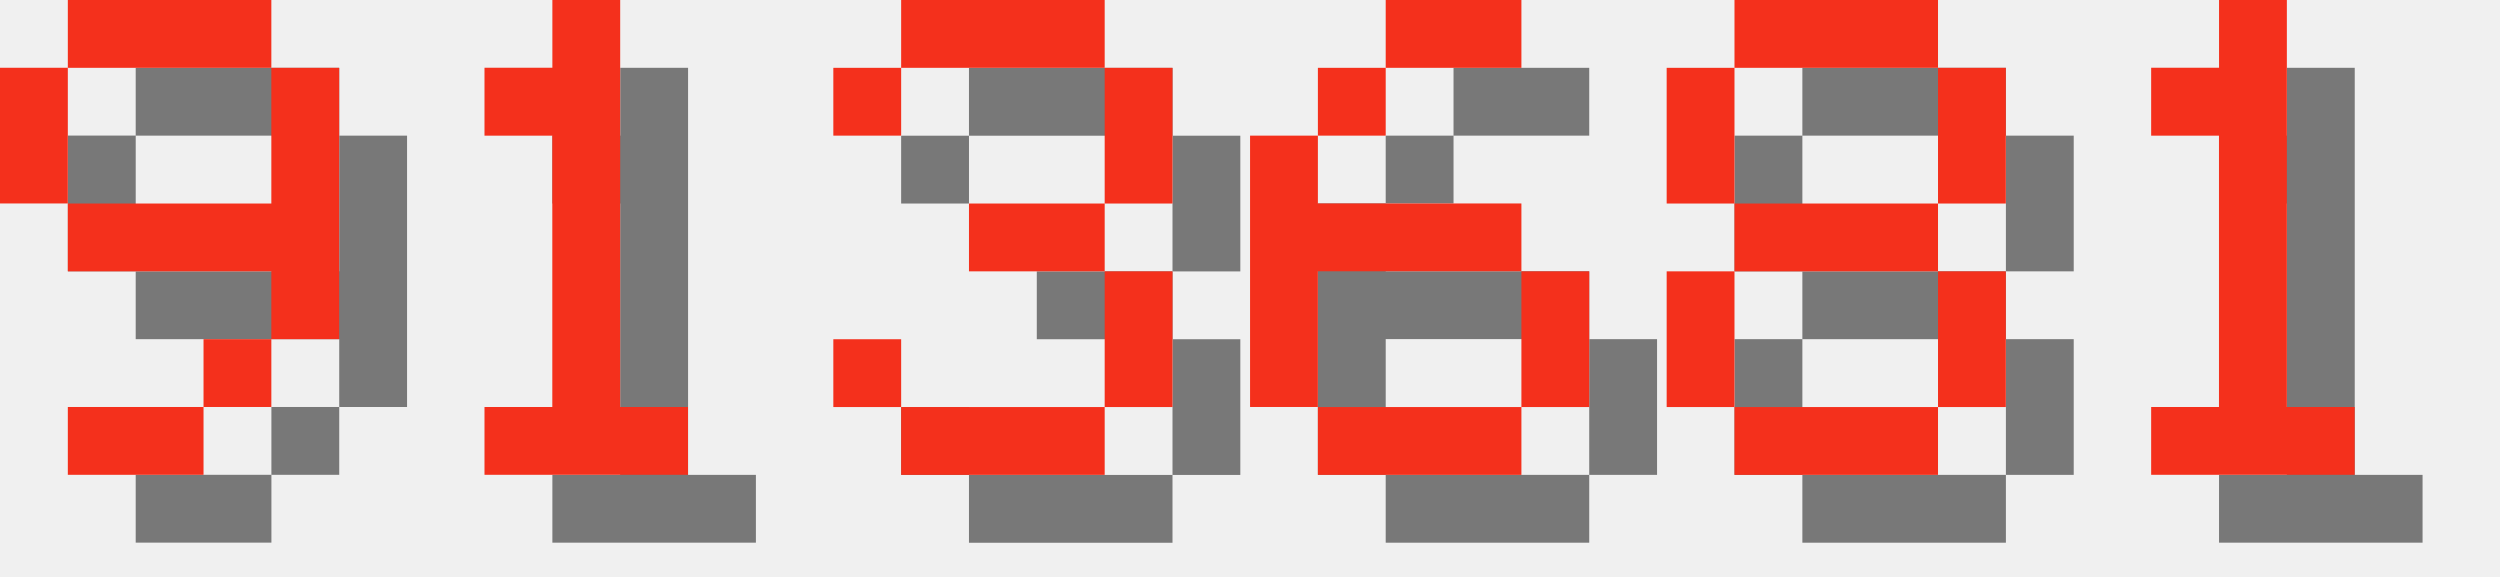
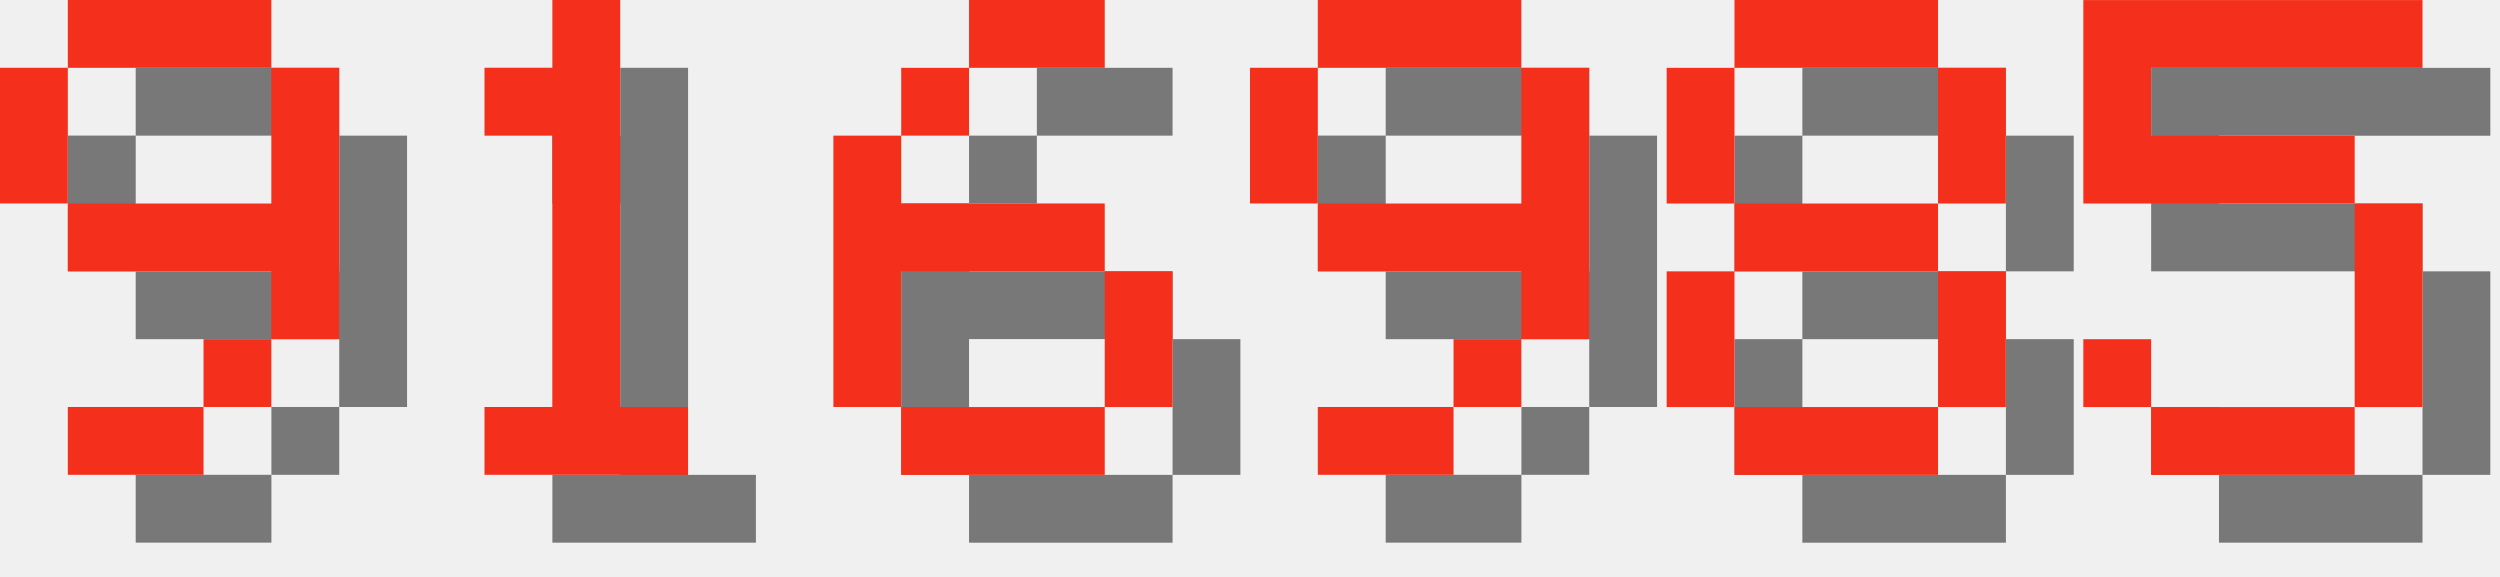
<svg xmlns="http://www.w3.org/2000/svg" version="1.1" width="156.0" height="36">
  <style>
        .text-foreground {
            fill: #F4301C;
        }
        .text-shadow {
            fill: #000000;
            fill-opacity: 0.5;
        }
    </style>
  <g class="digit" id="digit_9" transform="translate(0.0, 0), scale(4)">
    <path id="digit_9_shadow" class="text-shadow" d="m2.117 1.058v1.058h3.175v-1.058h-3.175zm3.175 1.058v2.117h-3.175v1.058h3.175v1.058h1.058v-4.233h-1.058zm0 4.233h-1.058v1.058h1.058v-1.058zm-1.058 1.058h-2.117v1.058h2.117v-1.058zm-2.117-3.175v-2.117h-1.058v2.117h1.058z" fill-opacity=".5" style="paint-order:stroke fill markers" />
    <path id="digit_9_fg" class="text-foreground" d="m1.058 0v1.058h3.175v-1.058h-3.175zm3.175 1.058v2.117h-3.175v1.058h3.175v1.058h1.058v-4.233h-1.058zm0 4.233h-1.058v1.058h1.058v-1.058zm-1.058 1.058h-2.117v1.058h2.117v-1.058zm-2.117-3.175v-2.117h-1.058v2.117h1.058z" fill="#fff" style="paint-order:stroke fill markers" />
  </g>
  <g class="digit" id="digit_1" transform="translate(26.0, 0), scale(4)">
    <path id="digit_1_shadow" class="text-shadow" d="m2.117 2.117v1.058h1.058v4.233h-1.058v1.058h3.175v-1.058h-1.058v-6.35h-1.058v1.058h-1.058z" fill-opacity=".5" style="paint-order:stroke fill markers" />
    <path id="digit_1_fg" class="text-foreground" d="m1.058 1.058v1.058h1.058v4.233h-1.058v1.058h3.175v-1.058h-1.058v-6.35h-1.058v1.058h-1.058z" fill="#fff" style="paint-order:stroke fill markers" />
  </g>
-   <g class="digit" id="digit_3" transform="translate(52.0, 0), scale(4)">
-     <path id="digit_3_shadow" class="text-shadow" d="m1.058 2.117v1.058h1.058v-1.058h3.175v2.117h-2.117v1.058h2.117v2.117h-3.175v-1.058h-1.058v1.058h1.058v1.058h3.175v-1.058h1.058v-2.117h-1.058v-1.058h1.058v-2.117h-1.058v-1.058h-3.175v1.058h-1.058z" fill-opacity=".5" style="paint-order:stroke fill markers" />
-     <path id="digit_3_fg" class="text-foreground" d="m0 1.058v1.058h1.058v-1.058h3.175v2.117h-2.117v1.058h2.117v2.117h-3.175v-1.058h-1.058v1.058h1.058v1.058h3.175v-1.058h1.058v-2.117h-1.058v-1.058h1.058v-2.117h-1.058v-1.058h-3.175v1.058h-1.058z" fill="#fff" style="paint-order:stroke fill markers" />
-   </g>
-   <g class="digit" id="digit_6" transform="translate(78.0, 0), scale(4)">
+   <g class="digit" id="digit_6" transform="translate(52.0, 0), scale(4)">
    <path id="digit_6_shadow" class="text-shadow" d="m3.175 1.058v1.058h2.117v-1.058h-2.117zm0 1.058h-1.058v1.058h1.058v-1.058zm-1.058 1.058h-1.058v4.233h1.058v-2.117h3.175v-1.058h-3.175v-1.058zm3.175 2.117v2.117h1.058v-2.117h-1.058zm0 2.117h-3.175v1.058h3.175v-1.058z" fill-opacity=".5" style="paint-order:stroke fill markers" />
    <path id="digit_6_fg" class="text-foreground" d="m2.117 0v1.058h2.117v-1.058h-2.117zm0 1.058h-1.058v1.058h1.058v-1.058zm-1.058 1.058h-1.058v4.233h1.058v-2.117h3.175v-1.058h-3.175v-1.058zm3.175 2.117v2.117h1.058v-2.117h-1.058zm0 2.117h-3.175v1.058h3.175v-1.058z" fill="#fff" style="paint-order:stroke fill markers" />
+   </g>
+   <g class="digit" id="digit_9" transform="translate(78.0, 0), scale(4)">
+     <path id="digit_9_shadow" class="text-shadow" d="m2.117 1.058v1.058h3.175v-1.058h-3.175zm3.175 1.058v2.117h-3.175v1.058h3.175v1.058h1.058v-4.233h-1.058zm0 4.233h-1.058v1.058h1.058v-1.058zm-1.058 1.058h-2.117v1.058h2.117v-1.058zm-2.117-3.175v-2.117h-1.058v2.117h1.058z" fill-opacity=".5" style="paint-order:stroke fill markers" />
+     <path id="digit_9_fg" class="text-foreground" d="m1.058 0v1.058h3.175v-1.058h-3.175zm3.175 1.058v2.117h-3.175v1.058h3.175v1.058h1.058v-4.233h-1.058zm0 4.233h-1.058v1.058h1.058v-1.058zm-1.058 1.058h-2.117v1.058h2.117v-1.058zm-2.117-3.175v-2.117h-1.058v2.117h1.058z" fill="#fff" style="paint-order:stroke fill markers" />
  </g>
  <g class="digit" id="digit_8" transform="translate(104.0, 0), scale(4)">
    <path id="digit_8_shadow" class="text-shadow" d="m2.117 1.058v1.058h3.175v-1.058h-3.175zm3.175 1.058v2.117h1.058v-2.117h-1.058zm0 2.117h-3.175v1.058h3.175v-1.058zm0 1.058v2.117h1.058v-2.117h-1.058zm0 2.117h-3.175v1.058h3.175v-1.058zm-3.175 0v-2.117h-1.058v2.117h1.058zm0-3.175v-2.117h-1.058v2.117h1.058z" fill-opacity=".5" style="paint-order:stroke fill markers" />
    <path id="digit_8_fg" class="text-foreground" d="m1.058 0v1.058h3.175v-1.058h-3.175zm3.175 1.058v2.117h1.058v-2.117h-1.058zm0 2.117h-3.175v1.058h3.175v-1.058zm0 1.058v2.117h1.058v-2.117h-1.058zm0 2.117h-3.175v1.058h3.175v-1.058zm-3.175 0v-2.117h-1.058v2.117h1.058zm0-3.175v-2.117h-1.058v2.117h1.058z" fill="#fff" style="paint-order:stroke fill markers" />
  </g>
-   <g class="digit" id="digit_1" transform="translate(130.0, 0), scale(4)">
-     <path id="digit_1_shadow" class="text-shadow" d="m2.117 2.117v1.058h1.058v4.233h-1.058v1.058h3.175v-1.058h-1.058v-6.35h-1.058v1.058h-1.058z" fill-opacity=".5" style="paint-order:stroke fill markers" />
-     <path id="digit_1_fg" class="text-foreground" d="m1.058 1.058v1.058h1.058v4.233h-1.058v1.058h3.175v-1.058h-1.058v-6.35h-1.058v1.058h-1.058z" fill="#fff" style="paint-order:stroke fill markers" />
+   <g class="digit" id="digit_5" transform="translate(130.0, 0), scale(4)">
+     <path id="digit_5_shadow" class="text-shadow" d="m1.058 1.058v3.175h4.233v3.175h-3.175v-1.058h-1.058v1.058h1.058v1.058h3.175v-1.058h1.058v-3.175h-1.058v-1.058h-3.175v-1.058h4.233v-1.058h-5.292z" fill-opacity=".5" style="paint-order:stroke fill markers" />
+     <path id="digit_5_fg" class="text-foreground" d="m0 0v3.175h4.233v3.175h-3.175v-1.058h-1.058v1.058h1.058v1.058h3.175v-1.058h1.058v-3.175h-1.058v-1.058h-3.175v-1.058h4.233v-1.058h-5.292z" fill="#fff" style="paint-order:stroke fill markers" />
  </g>
</svg>
